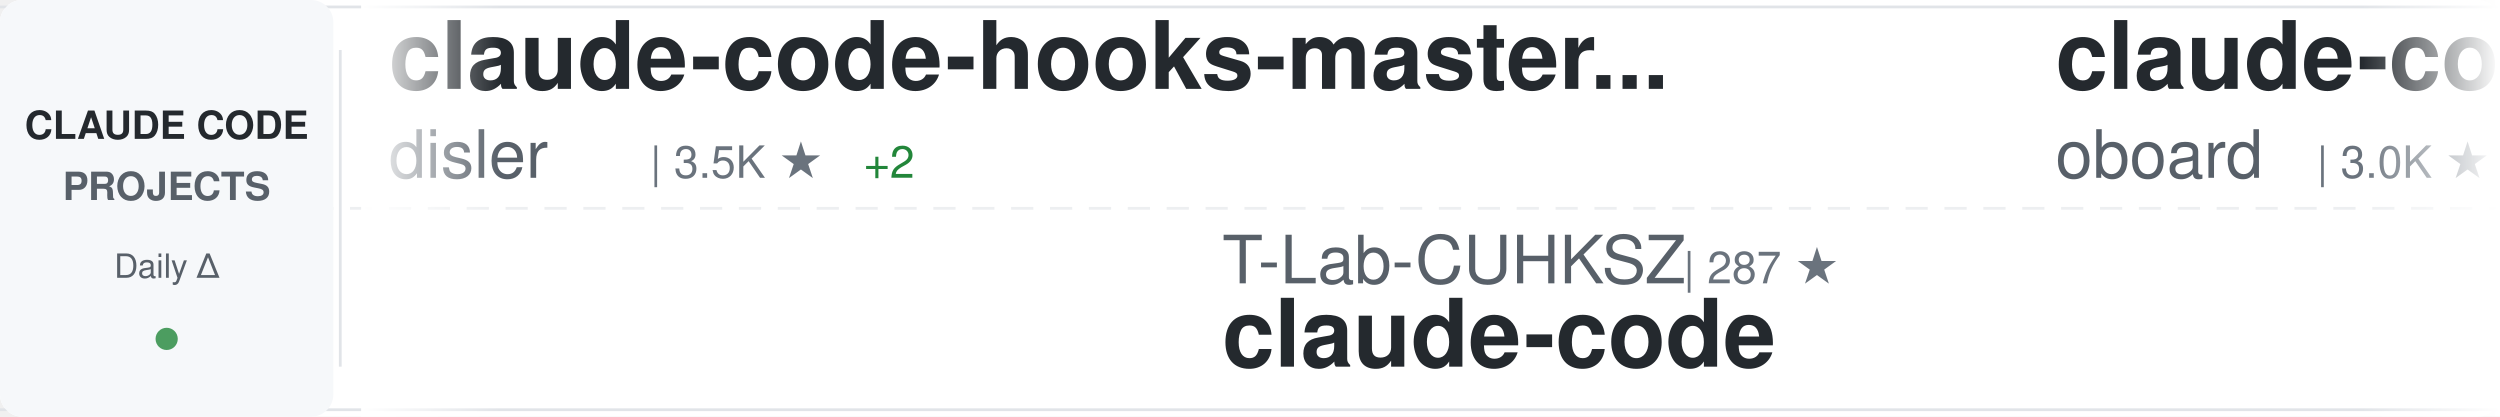
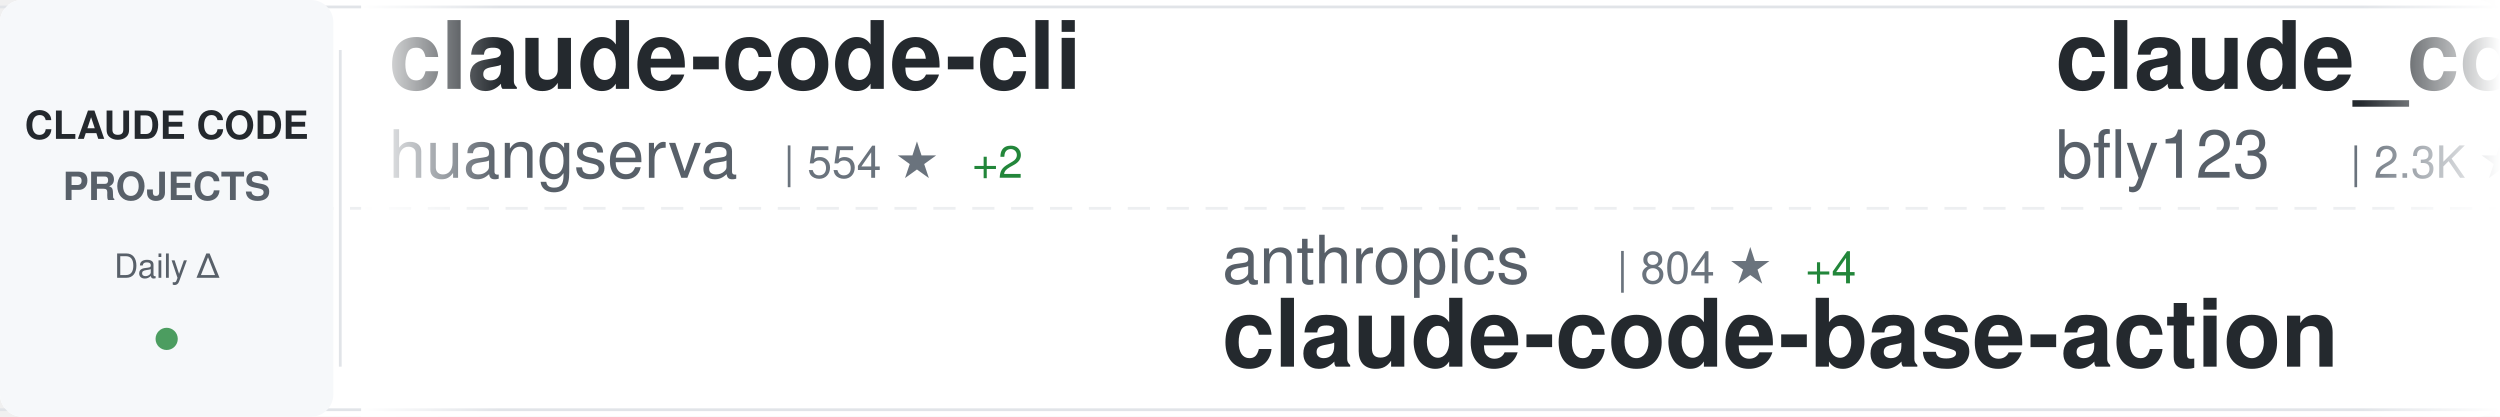
<svg xmlns="http://www.w3.org/2000/svg" width="900" height="150">
  <defs>
    <linearGradient id="awesomeLeftFade" x1="0%" y1="0%" x2="100%" y2="0%">
      <stop offset="0%" style="stop-color:#ffffff;stop-opacity:1" />
      <stop offset="100%" style="stop-color:#ffffff;stop-opacity:0" />
    </linearGradient>
    <linearGradient id="awesomeRightFade" x1="0%" y1="0%" x2="100%" y2="0%">
      <stop offset="0%" style="stop-color:#ffffff;stop-opacity:0" />
      <stop offset="100%" style="stop-color:#ffffff;stop-opacity:1" />
    </linearGradient>
  </defs>
  <rect width="900" height="150" fill="#ffffff" rx="8" />
  <rect x="0" y="2" width="900" height="1" fill="#e1e4e8" />
  <rect x="0" y="147" width="900" height="1" fill="#e1e4e8" />
  <line x1="0" y1="75" x2="900" y2="75" stroke="#e1e4e8" stroke-width="1" stroke-dasharray="8 6" opacity="0.6" />
  <rect x="0" y="0" width="120" height="150" fill="#f6f8fa" rx="8" />
  <text x="60" y="50" font-family="-apple-system, BlinkMacSystemFont, 'Segoe UI', Helvetica, Arial, sans-serif" font-size="14" font-weight="600" fill="#24292e" text-anchor="middle">CLAUDE CODE</text>
  <text x="60" y="72" font-family="-apple-system, BlinkMacSystemFont, 'Segoe UI', Helvetica, Arial, sans-serif" font-size="14" font-weight="600" fill="#586069" text-anchor="middle">PROJECTS</text>
  <text x="60" y="100" font-family="-apple-system, BlinkMacSystemFont, 'Segoe UI', Helvetica, Arial, sans-serif" font-size="12" font-weight="500" fill="#586069" text-anchor="middle">Daily Δ</text>
  <circle cx="60" cy="122" r="4" fill="#22863a" opacity="0.8" />
  <rect x="122" y="18" width="1" height="114" fill="#e1e4e8" />
  <clipPath id="awesomeTickerClip">
    <rect x="130" y="0" width="770" height="150" />
  </clipPath>
  <g clip-path="url(#awesomeTickerClip)">
    <g id="awesomeTickerItems">
      <animateTransform attributeName="transform" attributeType="XML" type="translate" from="0 0" to="-3000 0" dur="54s" repeatCount="indefinite" />
      <g transform="translate(0, 0)">
-         <text x="140" y="32" font-family="-apple-system, BlinkMacSystemFont, 'Segoe UI', Helvetica, Arial, sans-serif" font-size="34" font-weight="600" fill="#24292e">claude-code-hooks-master...</text>
-         <text x="140" y="64" font-family="-apple-system, BlinkMacSystemFont, 'Segoe UI', Helvetica, Arial, sans-serif" font-size="24" font-weight="400" fill="#586069">disler</text>
-         <text x="234" y="64" font-family="-apple-system, BlinkMacSystemFont, 'Segoe UI', Helvetica, Arial, sans-serif" font-size="16" font-weight="500" fill="#6a737d">| 3.5K ★</text>
-         <text x="311" y="64" font-family="-apple-system, BlinkMacSystemFont, 'Segoe UI', Helvetica, Arial, sans-serif" font-size="16" font-weight="500" fill="#22863a"> +2</text>
+         <text x="140" y="32" font-family="-apple-system, BlinkMacSystemFont, 'Segoe UI', Helvetica, Arial, sans-serif" font-size="34" font-weight="600" fill="#24292e">claude-code-cli</text>
+         <text x="140" y="64" font-family="-apple-system, BlinkMacSystemFont, 'Segoe UI', Helvetica, Arial, sans-serif" font-size="24" font-weight="400" fill="#586069">huangserva</text>
+         <text x="282" y="64" font-family="-apple-system, BlinkMacSystemFont, 'Segoe UI', Helvetica, Arial, sans-serif" font-size="16" font-weight="500" fill="#6a737d">| 554 ★</text>
+         <text x="350" y="64" font-family="-apple-system, BlinkMacSystemFont, 'Segoe UI', Helvetica, Arial, sans-serif" font-size="16" font-weight="500" fill="#22863a"> +2</text>
      </g>
      <g transform="translate(300, 0)">
-         <text x="140" y="102" font-family="-apple-system, BlinkMacSystemFont, 'Segoe UI', Helvetica, Arial, sans-serif" font-size="24" font-weight="400" fill="#586069">T-Lab-CUHKSZ</text>
-         <text x="306" y="102" font-family="-apple-system, BlinkMacSystemFont, 'Segoe UI', Helvetica, Arial, sans-serif" font-size="16" font-weight="500" fill="#6a737d">| 287 ★</text>
-         <text x="140" y="132" font-family="-apple-system, BlinkMacSystemFont, 'Segoe UI', Helvetica, Arial, sans-serif" font-size="34" font-weight="600" fill="#24292e">claude-code</text>
+         <text x="140" y="102" font-family="-apple-system, BlinkMacSystemFont, 'Segoe UI', Helvetica, Arial, sans-serif" font-size="24" font-weight="400" fill="#586069">anthropics</text>
+         <text x="282" y="102" font-family="-apple-system, BlinkMacSystemFont, 'Segoe UI', Helvetica, Arial, sans-serif" font-size="16" font-weight="500" fill="#6a737d">| 804 ★</text>
+         <text x="350" y="102" font-family="-apple-system, BlinkMacSystemFont, 'Segoe UI', Helvetica, Arial, sans-serif" font-size="16" font-weight="500" fill="#22863a"> +4</text>
+         <text x="140" y="132" font-family="-apple-system, BlinkMacSystemFont, 'Segoe UI', Helvetica, Arial, sans-serif" font-size="34" font-weight="600" fill="#24292e">claude-code-base-action</text>
      </g>
      <g transform="translate(600, 0)">
-         <text x="140" y="32" font-family="-apple-system, BlinkMacSystemFont, 'Segoe UI', Helvetica, Arial, sans-serif" font-size="34" font-weight="600" fill="#24292e">claude-code-rev</text>
-         <text x="140" y="64" font-family="-apple-system, BlinkMacSystemFont, 'Segoe UI', Helvetica, Arial, sans-serif" font-size="24" font-weight="400" fill="#586069">oboard</text>
-         <text x="234" y="64" font-family="-apple-system, BlinkMacSystemFont, 'Segoe UI', Helvetica, Arial, sans-serif" font-size="16" font-weight="500" fill="#6a737d">| 3.0K ★</text>
-         <text x="311" y="64" font-family="-apple-system, BlinkMacSystemFont, 'Segoe UI', Helvetica, Arial, sans-serif" font-size="16" font-weight="500" fill="#22863a"> +15</text>
+         <text x="140" y="32" font-family="-apple-system, BlinkMacSystemFont, 'Segoe UI', Helvetica, Arial, sans-serif" font-size="34" font-weight="600" fill="#24292e">claude_code_bridge</text>
+         <text x="140" y="64" font-family="-apple-system, BlinkMacSystemFont, 'Segoe UI', Helvetica, Arial, sans-serif" font-size="24" font-weight="400" fill="#586069">bfly123</text>
+         <text x="246" y="64" font-family="-apple-system, BlinkMacSystemFont, 'Segoe UI', Helvetica, Arial, sans-serif" font-size="16" font-weight="500" fill="#6a737d">| 2.3K ★</text>
+         <text x="323" y="64" font-family="-apple-system, BlinkMacSystemFont, 'Segoe UI', Helvetica, Arial, sans-serif" font-size="16" font-weight="500" fill="#22863a"> +17</text>
      </g>
      <g transform="translate(900, 0)">
-         <text x="140" y="102" font-family="-apple-system, BlinkMacSystemFont, 'Segoe UI', Helvetica, Arial, sans-serif" font-size="24" font-weight="400" fill="#586069">Cranot</text>
-         <text x="234" y="102" font-family="-apple-system, BlinkMacSystemFont, 'Segoe UI', Helvetica, Arial, sans-serif" font-size="16" font-weight="500" fill="#6a737d">| 2.6K ★</text>
-         <text x="311" y="102" font-family="-apple-system, BlinkMacSystemFont, 'Segoe UI', Helvetica, Arial, sans-serif" font-size="16" font-weight="500" fill="#22863a"> +2</text>
-         <text x="140" y="132" font-family="-apple-system, BlinkMacSystemFont, 'Segoe UI', Helvetica, Arial, sans-serif" font-size="34" font-weight="600" fill="#24292e">claude-code-guide</text>
+         <text x="140" y="102" font-family="-apple-system, BlinkMacSystemFont, 'Segoe UI', Helvetica, Arial, sans-serif" font-size="24" font-weight="400" fill="#586069">lorryjovens-hub</text>
+         <text x="342" y="102" font-family="-apple-system, BlinkMacSystemFont, 'Segoe UI', Helvetica, Arial, sans-serif" font-size="16" font-weight="500" fill="#6a737d">| 1.4K ★</text>
+         <text x="419" y="102" font-family="-apple-system, BlinkMacSystemFont, 'Segoe UI', Helvetica, Arial, sans-serif" font-size="16" font-weight="500" fill="#22863a"> +18</text>
+         <text x="140" y="132" font-family="-apple-system, BlinkMacSystemFont, 'Segoe UI', Helvetica, Arial, sans-serif" font-size="34" font-weight="600" fill="#24292e">claude-code-rust</text>
      </g>
      <g transform="translate(1200, 0)">
-         <text x="140" y="32" font-family="-apple-system, BlinkMacSystemFont, 'Segoe UI', Helvetica, Arial, sans-serif" font-size="34" font-weight="600" fill="#24292e">claude-task-master</text>
-         <text x="140" y="64" font-family="-apple-system, BlinkMacSystemFont, 'Segoe UI', Helvetica, Arial, sans-serif" font-size="24" font-weight="400" fill="#586069">eyaltoledano</text>
-         <text x="306" y="64" font-family="-apple-system, BlinkMacSystemFont, 'Segoe UI', Helvetica, Arial, sans-serif" font-size="16" font-weight="500" fill="#6a737d">| 26.6K ★</text>
-         <text x="392" y="64" font-family="-apple-system, BlinkMacSystemFont, 'Segoe UI', Helvetica, Arial, sans-serif" font-size="16" font-weight="500" fill="#22863a"> +8</text>
+         <text x="140" y="32" font-family="-apple-system, BlinkMacSystemFont, 'Segoe UI', Helvetica, Arial, sans-serif" font-size="34" font-weight="600" fill="#24292e">claude-code</text>
+         <text x="140" y="64" font-family="-apple-system, BlinkMacSystemFont, 'Segoe UI', Helvetica, Arial, sans-serif" font-size="24" font-weight="400" fill="#586069">freestylefly</text>
+         <text x="306" y="64" font-family="-apple-system, BlinkMacSystemFont, 'Segoe UI', Helvetica, Arial, sans-serif" font-size="16" font-weight="500" fill="#6a737d">| 123 ★</text>
      </g>
      <g transform="translate(1500, 0)">
-         <text x="140" y="102" font-family="-apple-system, BlinkMacSystemFont, 'Segoe UI', Helvetica, Arial, sans-serif" font-size="24" font-weight="400" fill="#586069">snarktank</text>
-         <text x="270" y="102" font-family="-apple-system, BlinkMacSystemFont, 'Segoe UI', Helvetica, Arial, sans-serif" font-size="16" font-weight="500" fill="#6a737d">| 17.2K ★</text>
-         <text x="356" y="102" font-family="-apple-system, BlinkMacSystemFont, 'Segoe UI', Helvetica, Arial, sans-serif" font-size="16" font-weight="500" fill="#22863a"> +116</text>
-         <text x="140" y="132" font-family="-apple-system, BlinkMacSystemFont, 'Segoe UI', Helvetica, Arial, sans-serif" font-size="34" font-weight="600" fill="#24292e">ralph</text>
+         <text x="140" y="102" font-family="-apple-system, BlinkMacSystemFont, 'Segoe UI', Helvetica, Arial, sans-serif" font-size="24" font-weight="400" fill="#586069">oboard</text>
+         <text x="234" y="102" font-family="-apple-system, BlinkMacSystemFont, 'Segoe UI', Helvetica, Arial, sans-serif" font-size="16" font-weight="500" fill="#6a737d">| 3.0K ★</text>
+         <text x="311" y="102" font-family="-apple-system, BlinkMacSystemFont, 'Segoe UI', Helvetica, Arial, sans-serif" font-size="16" font-weight="500" fill="#22863a"> +17</text>
+         <text x="140" y="132" font-family="-apple-system, BlinkMacSystemFont, 'Segoe UI', Helvetica, Arial, sans-serif" font-size="34" font-weight="600" fill="#24292e">claude-code-rev</text>
      </g>
      <g transform="translate(1800, 0)">
-         <text x="140" y="32" font-family="-apple-system, BlinkMacSystemFont, 'Segoe UI', Helvetica, Arial, sans-serif" font-size="34" font-weight="600" fill="#24292e">ClaudeCodeAgents</text>
-         <text x="140" y="64" font-family="-apple-system, BlinkMacSystemFont, 'Segoe UI', Helvetica, Arial, sans-serif" font-size="24" font-weight="400" fill="#586069">darcyegb</text>
-         <text x="258" y="64" font-family="-apple-system, BlinkMacSystemFont, 'Segoe UI', Helvetica, Arial, sans-serif" font-size="16" font-weight="500" fill="#6a737d">| 662 ★</text>
-         <text x="326" y="64" font-family="-apple-system, BlinkMacSystemFont, 'Segoe UI', Helvetica, Arial, sans-serif" font-size="16" font-weight="500" fill="#22863a"> +1</text>
+         <text x="140" y="32" font-family="-apple-system, BlinkMacSystemFont, 'Segoe UI', Helvetica, Arial, sans-serif" font-size="34" font-weight="600" fill="#24292e">oh-my-claudecode</text>
+         <text x="140" y="64" font-family="-apple-system, BlinkMacSystemFont, 'Segoe UI', Helvetica, Arial, sans-serif" font-size="24" font-weight="400" fill="#586069">Yeachan-Heo</text>
+         <text x="294" y="64" font-family="-apple-system, BlinkMacSystemFont, 'Segoe UI', Helvetica, Arial, sans-serif" font-size="16" font-weight="500" fill="#6a737d">| 29.8K ★</text>
+         <text x="380" y="64" font-family="-apple-system, BlinkMacSystemFont, 'Segoe UI', Helvetica, Arial, sans-serif" font-size="16" font-weight="500" fill="#22863a"> +196</text>
      </g>
      <g transform="translate(2100, 0)">
-         <text x="140" y="102" font-family="-apple-system, BlinkMacSystemFont, 'Segoe UI', Helvetica, Arial, sans-serif" font-size="24" font-weight="400" fill="#586069">davila7</text>
-         <text x="246" y="102" font-family="-apple-system, BlinkMacSystemFont, 'Segoe UI', Helvetica, Arial, sans-serif" font-size="16" font-weight="500" fill="#6a737d">| 24.7K ★</text>
-         <text x="332" y="102" font-family="-apple-system, BlinkMacSystemFont, 'Segoe UI', Helvetica, Arial, sans-serif" font-size="16" font-weight="500" fill="#22863a"> +37</text>
-         <text x="140" y="132" font-family="-apple-system, BlinkMacSystemFont, 'Segoe UI', Helvetica, Arial, sans-serif" font-size="34" font-weight="600" fill="#24292e">claude-code-templates</text>
+         <text x="140" y="102" font-family="-apple-system, BlinkMacSystemFont, 'Segoe UI', Helvetica, Arial, sans-serif" font-size="24" font-weight="400" fill="#586069">Pimzino</text>
+         <text x="246" y="102" font-family="-apple-system, BlinkMacSystemFont, 'Segoe UI', Helvetica, Arial, sans-serif" font-size="16" font-weight="500" fill="#6a737d">| 3.7K ★</text>
+         <text x="323" y="102" font-family="-apple-system, BlinkMacSystemFont, 'Segoe UI', Helvetica, Arial, sans-serif" font-size="16" font-weight="500" fill="#22863a"> +2</text>
+         <text x="140" y="132" font-family="-apple-system, BlinkMacSystemFont, 'Segoe UI', Helvetica, Arial, sans-serif" font-size="34" font-weight="600" fill="#24292e">claude-code-spec-workflo...</text>
      </g>
      <g transform="translate(2400, 0)">
-         <text x="140" y="32" font-family="-apple-system, BlinkMacSystemFont, 'Segoe UI', Helvetica, Arial, sans-serif" font-size="34" font-weight="600" fill="#24292e">claude-code</text>
-         <text x="140" y="64" font-family="-apple-system, BlinkMacSystemFont, 'Segoe UI', Helvetica, Arial, sans-serif" font-size="24" font-weight="400" fill="#586069">mehmoodosman</text>
-         <text x="306" y="64" font-family="-apple-system, BlinkMacSystemFont, 'Segoe UI', Helvetica, Arial, sans-serif" font-size="16" font-weight="500" fill="#6a737d">| 164 ★</text>
-         <text x="374" y="64" font-family="-apple-system, BlinkMacSystemFont, 'Segoe UI', Helvetica, Arial, sans-serif" font-size="16" font-weight="500" fill="#22863a"> +1</text>
+         <text x="140" y="32" font-family="-apple-system, BlinkMacSystemFont, 'Segoe UI', Helvetica, Arial, sans-serif" font-size="34" font-weight="600" fill="#24292e">Auto-claude-code-researc...</text>
+         <text x="140" y="64" font-family="-apple-system, BlinkMacSystemFont, 'Segoe UI', Helvetica, Arial, sans-serif" font-size="24" font-weight="400" fill="#586069">wanshuiyin</text>
+         <text x="282" y="64" font-family="-apple-system, BlinkMacSystemFont, 'Segoe UI', Helvetica, Arial, sans-serif" font-size="16" font-weight="500" fill="#6a737d">| 7.0K ★</text>
+         <text x="359" y="64" font-family="-apple-system, BlinkMacSystemFont, 'Segoe UI', Helvetica, Arial, sans-serif" font-size="16" font-weight="500" fill="#22863a"> +46</text>
      </g>
      <g transform="translate(2700, 0)">
-         <text x="140" y="102" font-family="-apple-system, BlinkMacSystemFont, 'Segoe UI', Helvetica, Arial, sans-serif" font-size="24" font-weight="400" fill="#586069">ChrisWiles</text>
-         <text x="282" y="102" font-family="-apple-system, BlinkMacSystemFont, 'Segoe UI', Helvetica, Arial, sans-serif" font-size="16" font-weight="500" fill="#6a737d">| 5.8K ★</text>
-         <text x="359" y="102" font-family="-apple-system, BlinkMacSystemFont, 'Segoe UI', Helvetica, Arial, sans-serif" font-size="16" font-weight="500" fill="#22863a"> +2</text>
-         <text x="140" y="132" font-family="-apple-system, BlinkMacSystemFont, 'Segoe UI', Helvetica, Arial, sans-serif" font-size="34" font-weight="600" fill="#24292e">claude-code-showcase</text>
+         <text x="140" y="102" font-family="-apple-system, BlinkMacSystemFont, 'Segoe UI', Helvetica, Arial, sans-serif" font-size="24" font-weight="400" fill="#586069">ponponon</text>
+         <text x="258" y="102" font-family="-apple-system, BlinkMacSystemFont, 'Segoe UI', Helvetica, Arial, sans-serif" font-size="16" font-weight="500" fill="#6a737d">| 2.2K ★</text>
+         <text x="335" y="102" font-family="-apple-system, BlinkMacSystemFont, 'Segoe UI', Helvetica, Arial, sans-serif" font-size="16" font-weight="500" fill="#22863a"> +4</text>
+         <text x="140" y="132" font-family="-apple-system, BlinkMacSystemFont, 'Segoe UI', Helvetica, Arial, sans-serif" font-size="34" font-weight="600" fill="#24292e">claude_code_src</text>
      </g>
      <g transform="translate(3000, 0)">
-         <text x="140" y="32" font-family="-apple-system, BlinkMacSystemFont, 'Segoe UI', Helvetica, Arial, sans-serif" font-size="34" font-weight="600" fill="#24292e">claude-code-hooks-master...</text>
-         <text x="140" y="64" font-family="-apple-system, BlinkMacSystemFont, 'Segoe UI', Helvetica, Arial, sans-serif" font-size="24" font-weight="400" fill="#586069">disler</text>
-         <text x="234" y="64" font-family="-apple-system, BlinkMacSystemFont, 'Segoe UI', Helvetica, Arial, sans-serif" font-size="16" font-weight="500" fill="#6a737d">| 3.5K ★</text>
-         <text x="311" y="64" font-family="-apple-system, BlinkMacSystemFont, 'Segoe UI', Helvetica, Arial, sans-serif" font-size="16" font-weight="500" fill="#22863a"> +2</text>
+         <text x="140" y="32" font-family="-apple-system, BlinkMacSystemFont, 'Segoe UI', Helvetica, Arial, sans-serif" font-size="34" font-weight="600" fill="#24292e">claude-code-cli</text>
+         <text x="140" y="64" font-family="-apple-system, BlinkMacSystemFont, 'Segoe UI', Helvetica, Arial, sans-serif" font-size="24" font-weight="400" fill="#586069">huangserva</text>
+         <text x="282" y="64" font-family="-apple-system, BlinkMacSystemFont, 'Segoe UI', Helvetica, Arial, sans-serif" font-size="16" font-weight="500" fill="#6a737d">| 554 ★</text>
+         <text x="350" y="64" font-family="-apple-system, BlinkMacSystemFont, 'Segoe UI', Helvetica, Arial, sans-serif" font-size="16" font-weight="500" fill="#22863a"> +2</text>
      </g>
      <g transform="translate(3300, 0)">
-         <text x="140" y="102" font-family="-apple-system, BlinkMacSystemFont, 'Segoe UI', Helvetica, Arial, sans-serif" font-size="24" font-weight="400" fill="#586069">T-Lab-CUHKSZ</text>
-         <text x="306" y="102" font-family="-apple-system, BlinkMacSystemFont, 'Segoe UI', Helvetica, Arial, sans-serif" font-size="16" font-weight="500" fill="#6a737d">| 287 ★</text>
-         <text x="140" y="132" font-family="-apple-system, BlinkMacSystemFont, 'Segoe UI', Helvetica, Arial, sans-serif" font-size="34" font-weight="600" fill="#24292e">claude-code</text>
+         <text x="140" y="102" font-family="-apple-system, BlinkMacSystemFont, 'Segoe UI', Helvetica, Arial, sans-serif" font-size="24" font-weight="400" fill="#586069">anthropics</text>
+         <text x="282" y="102" font-family="-apple-system, BlinkMacSystemFont, 'Segoe UI', Helvetica, Arial, sans-serif" font-size="16" font-weight="500" fill="#6a737d">| 804 ★</text>
+         <text x="350" y="102" font-family="-apple-system, BlinkMacSystemFont, 'Segoe UI', Helvetica, Arial, sans-serif" font-size="16" font-weight="500" fill="#22863a"> +4</text>
+         <text x="140" y="132" font-family="-apple-system, BlinkMacSystemFont, 'Segoe UI', Helvetica, Arial, sans-serif" font-size="34" font-weight="600" fill="#24292e">claude-code-base-action</text>
      </g>
      <g transform="translate(3600, 0)">
-         <text x="140" y="32" font-family="-apple-system, BlinkMacSystemFont, 'Segoe UI', Helvetica, Arial, sans-serif" font-size="34" font-weight="600" fill="#24292e">claude-code-rev</text>
-         <text x="140" y="64" font-family="-apple-system, BlinkMacSystemFont, 'Segoe UI', Helvetica, Arial, sans-serif" font-size="24" font-weight="400" fill="#586069">oboard</text>
-         <text x="234" y="64" font-family="-apple-system, BlinkMacSystemFont, 'Segoe UI', Helvetica, Arial, sans-serif" font-size="16" font-weight="500" fill="#6a737d">| 3.0K ★</text>
-         <text x="311" y="64" font-family="-apple-system, BlinkMacSystemFont, 'Segoe UI', Helvetica, Arial, sans-serif" font-size="16" font-weight="500" fill="#22863a"> +15</text>
+         <text x="140" y="32" font-family="-apple-system, BlinkMacSystemFont, 'Segoe UI', Helvetica, Arial, sans-serif" font-size="34" font-weight="600" fill="#24292e">claude_code_bridge</text>
+         <text x="140" y="64" font-family="-apple-system, BlinkMacSystemFont, 'Segoe UI', Helvetica, Arial, sans-serif" font-size="24" font-weight="400" fill="#586069">bfly123</text>
+         <text x="246" y="64" font-family="-apple-system, BlinkMacSystemFont, 'Segoe UI', Helvetica, Arial, sans-serif" font-size="16" font-weight="500" fill="#6a737d">| 2.3K ★</text>
+         <text x="323" y="64" font-family="-apple-system, BlinkMacSystemFont, 'Segoe UI', Helvetica, Arial, sans-serif" font-size="16" font-weight="500" fill="#22863a"> +17</text>
      </g>
      <g transform="translate(3900, 0)">
-         <text x="140" y="102" font-family="-apple-system, BlinkMacSystemFont, 'Segoe UI', Helvetica, Arial, sans-serif" font-size="24" font-weight="400" fill="#586069">Cranot</text>
-         <text x="234" y="102" font-family="-apple-system, BlinkMacSystemFont, 'Segoe UI', Helvetica, Arial, sans-serif" font-size="16" font-weight="500" fill="#6a737d">| 2.6K ★</text>
-         <text x="311" y="102" font-family="-apple-system, BlinkMacSystemFont, 'Segoe UI', Helvetica, Arial, sans-serif" font-size="16" font-weight="500" fill="#22863a"> +2</text>
-         <text x="140" y="132" font-family="-apple-system, BlinkMacSystemFont, 'Segoe UI', Helvetica, Arial, sans-serif" font-size="34" font-weight="600" fill="#24292e">claude-code-guide</text>
+         <text x="140" y="102" font-family="-apple-system, BlinkMacSystemFont, 'Segoe UI', Helvetica, Arial, sans-serif" font-size="24" font-weight="400" fill="#586069">lorryjovens-hub</text>
+         <text x="342" y="102" font-family="-apple-system, BlinkMacSystemFont, 'Segoe UI', Helvetica, Arial, sans-serif" font-size="16" font-weight="500" fill="#6a737d">| 1.4K ★</text>
+         <text x="419" y="102" font-family="-apple-system, BlinkMacSystemFont, 'Segoe UI', Helvetica, Arial, sans-serif" font-size="16" font-weight="500" fill="#22863a"> +18</text>
+         <text x="140" y="132" font-family="-apple-system, BlinkMacSystemFont, 'Segoe UI', Helvetica, Arial, sans-serif" font-size="34" font-weight="600" fill="#24292e">claude-code-rust</text>
      </g>
    </g>
  </g>
  <rect x="130" y="0" width="50" height="150" fill="url(#awesomeLeftFade)" />
  <rect x="850" y="0" width="50" height="150" fill="url(#awesomeRightFade)" />
</svg>
